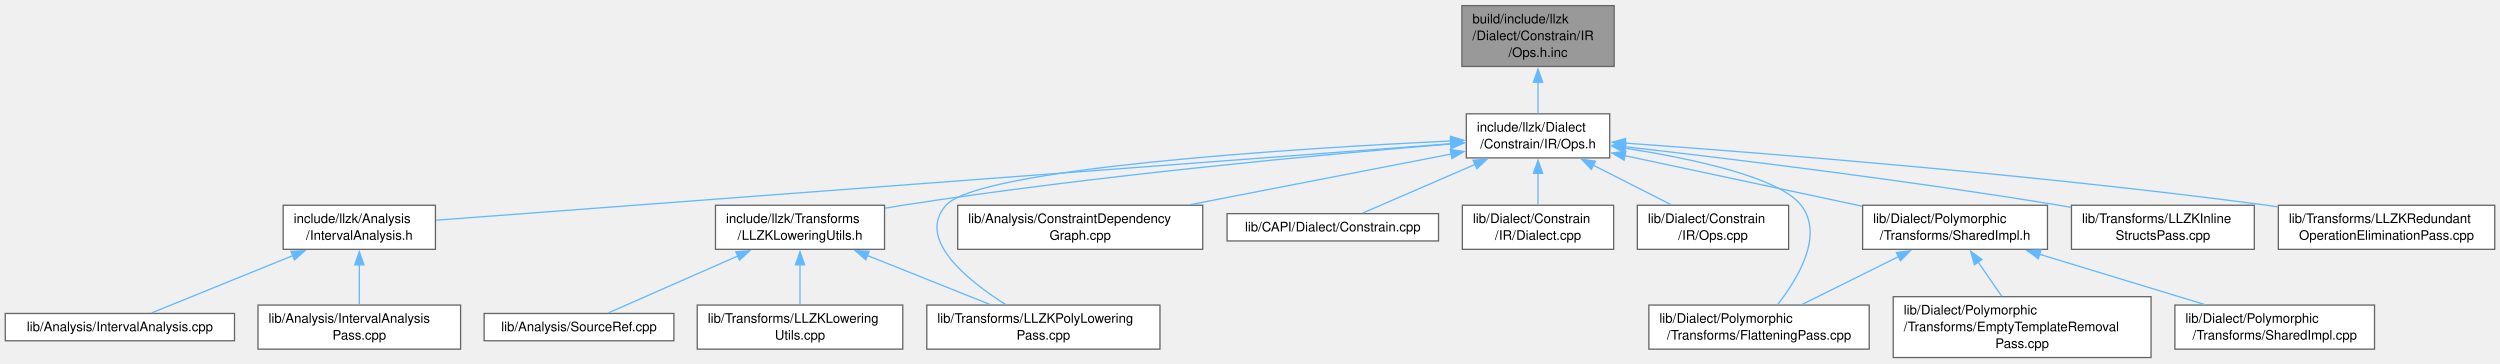
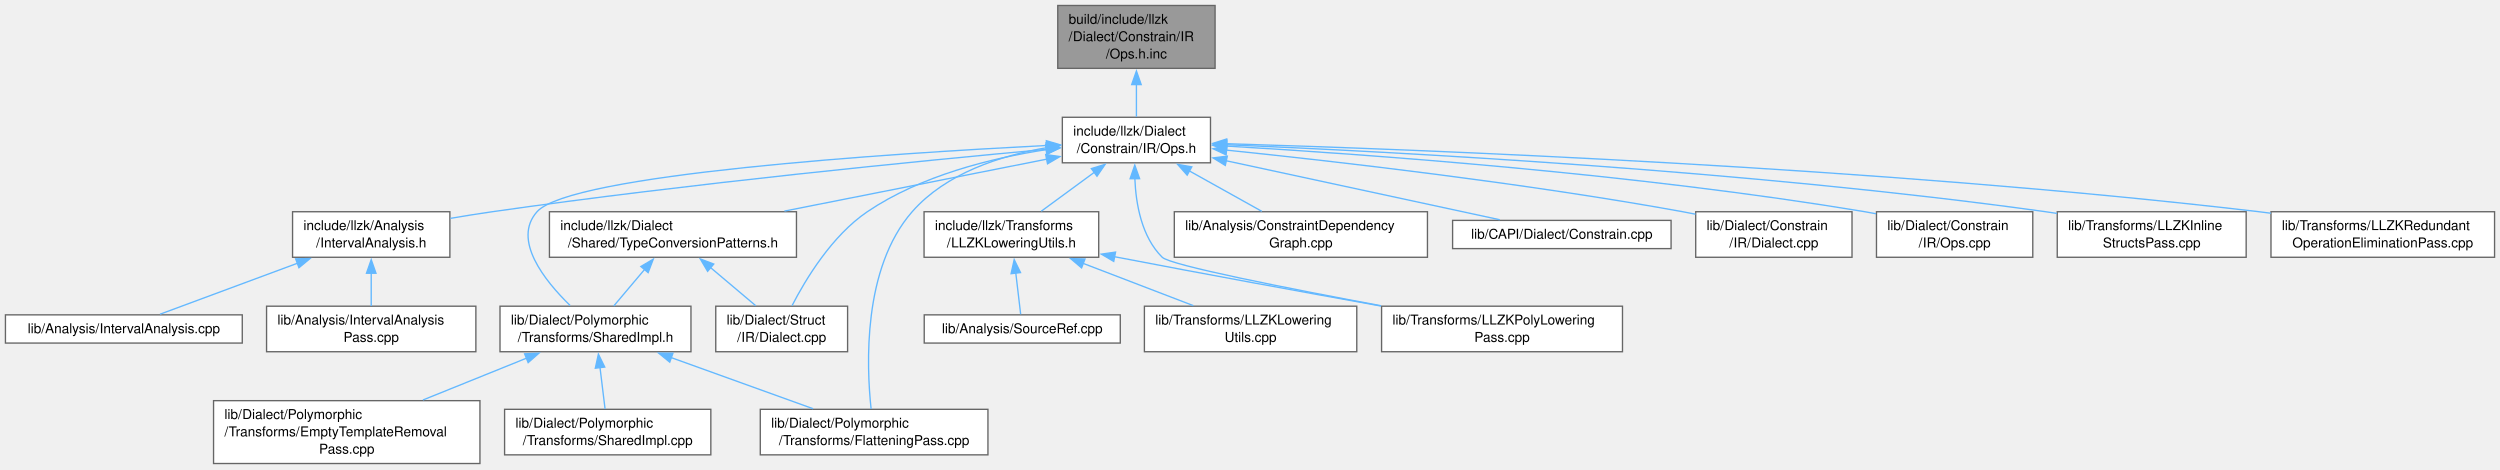
- <svg xmlns="http://www.w3.org/2000/svg" xmlns:xlink="http://www.w3.org/1999/xlink" width="1900pt" height="276pt" viewBox="0.00 0.00 1900.38 275.50">
-   <g id="graph0" class="graph" transform="scale(1 1) rotate(0) translate(4 271.5)">
+ <svg xmlns="http://www.w3.org/2000/svg" xmlns:xlink="http://www.w3.org/1999/xlink" width="1839pt" height="345pt" viewBox="0.00 0.00 1839.38 345.00">
+   <g id="graph0" class="graph" transform="scale(1 1) rotate(0) translate(4 341)">
    <g id="Node000001" class="node">
      <g id="a_Node000001">
        <a xlink:title=" ">
-           <polygon fill="#999999" stroke="#666666" points="1223,-267.5 1107.25,-267.5 1107.25,-221.25 1223,-221.25 1223,-267.5" />
-           <text text-anchor="start" x="1115.25" y="-254" font-family="Helvetica,sans-Serif" font-size="10.00">build/include/llzk</text>
-           <text text-anchor="start" x="1115.25" y="-241.25" font-family="Helvetica,sans-Serif" font-size="10.00">/Dialect/Constrain/IR</text>
-           <text text-anchor="middle" x="1165.12" y="-228.5" font-family="Helvetica,sans-Serif" font-size="10.00">/Ops.h.inc</text>
+           <polygon fill="#999999" stroke="#666666" points="890,-337 774.25,-337 774.25,-290.75 890,-290.75 890,-337" />
+           <text text-anchor="start" x="782.25" y="-323.5" font-family="Helvetica,sans-Serif" font-size="10.00">build/include/llzk</text>
+           <text text-anchor="start" x="782.25" y="-310.75" font-family="Helvetica,sans-Serif" font-size="10.00">/Dialect/Constrain/IR</text>
+           <text text-anchor="middle" x="832.12" y="-298" font-family="Helvetica,sans-Serif" font-size="10.00">/Ops.h.inc</text>
        </a>
      </g>
    </g>
    <g id="Node000002" class="node">
      <g id="a_Node000002">
        <a xlink:href="Constrain_2IR_2Ops_8h.html" target="_top" xlink:title=" ">
-           <polygon fill="white" stroke="#666666" points="1219.62,-185.25 1110.62,-185.25 1110.62,-151.75 1219.62,-151.75 1219.62,-185.25" />
-           <text text-anchor="start" x="1118.62" y="-171.75" font-family="Helvetica,sans-Serif" font-size="10.00">include/llzk/Dialect</text>
-           <text text-anchor="middle" x="1165.12" y="-159" font-family="Helvetica,sans-Serif" font-size="10.00">/Constrain/IR/Ops.h</text>
+           <polygon fill="white" stroke="#666666" points="886.62,-254.75 777.62,-254.75 777.62,-221.25 886.62,-221.25 886.62,-254.75" />
+           <text text-anchor="start" x="785.62" y="-241.25" font-family="Helvetica,sans-Serif" font-size="10.00">include/llzk/Dialect</text>
+           <text text-anchor="middle" x="832.12" y="-228.5" font-family="Helvetica,sans-Serif" font-size="10.00">/Constrain/IR/Ops.h</text>
        </a>
      </g>
    </g>
    <g id="edge1_Node000001_Node000002" class="edge">
      <g id="a_edge1_Node000001_Node000002">
        <a xlink:title=" ">
-           <path fill="none" stroke="#63b8ff" d="M1165.12,-209.39C1165.12,-201.1 1165.12,-192.61 1165.12,-185.6" />
-           <polygon fill="#63b8ff" stroke="#63b8ff" points="1161.63,-209.3 1165.13,-219.3 1168.63,-209.3 1161.63,-209.3" />
+           <path fill="none" stroke="#63b8ff" d="M832.12,-278.89C832.12,-270.6 832.12,-262.11 832.12,-255.1" />
+           <polygon fill="#63b8ff" stroke="#63b8ff" points="828.63,-278.8 832.13,-288.8 835.63,-278.8 828.63,-278.8" />
        </a>
      </g>
    </g>
    <g id="Node000003" class="node">
      <g id="a_Node000003">
        <a xlink:href="IntervalAnalysis_8h.html" target="_top" xlink:title=" ">
-           <polygon fill="white" stroke="#666666" points="327,-115.75 211.25,-115.75 211.25,-82.25 327,-82.25 327,-115.75" />
-           <text text-anchor="start" x="219.25" y="-102.25" font-family="Helvetica,sans-Serif" font-size="10.00">include/llzk/Analysis</text>
-           <text text-anchor="middle" x="269.12" y="-89.5" font-family="Helvetica,sans-Serif" font-size="10.00">/IntervalAnalysis.h</text>
+           <polygon fill="white" stroke="#666666" points="327,-185.25 211.25,-185.25 211.25,-151.75 327,-151.75 327,-185.25" />
+           <text text-anchor="start" x="219.25" y="-171.75" font-family="Helvetica,sans-Serif" font-size="10.00">include/llzk/Analysis</text>
+           <text text-anchor="middle" x="269.12" y="-159" font-family="Helvetica,sans-Serif" font-size="10.00">/IntervalAnalysis.h</text>
        </a>
      </g>
    </g>
    <g id="edge2_Node000002_Node000003" class="edge">
      <g id="a_edge2_Node000002_Node000003">
        <a xlink:title=" ">
-           <path fill="none" stroke="#63b8ff" d="M1099.01,-162.52C930.52,-149.83 487.07,-116.42 327.43,-104.39" />
-           <polygon fill="#63b8ff" stroke="#63b8ff" points="1098.68,-166 1108.92,-163.27 1099.21,-159.02 1098.68,-166" />
+           <path fill="none" stroke="#63b8ff" d="M765.9,-231.17C674.11,-222.77 503.12,-205.97 358.12,-185.25 348.18,-183.83 337.65,-182.13 327.44,-180.39" />
+           <polygon fill="#63b8ff" stroke="#63b8ff" points="765.45,-234.64 775.73,-232.06 766.09,-227.67 765.45,-234.64" />
        </a>
      </g>
    </g>
    <g id="Node000006" class="node">
      <g id="a_Node000006">
-         <a xlink:href="LLZKLoweringUtils_8h.html" target="_top" xlink:title=" ">
-           <polygon fill="white" stroke="#666666" points="668.38,-115.75 539.88,-115.75 539.88,-82.25 668.38,-82.25 668.38,-115.75" />
-           <text text-anchor="start" x="547.88" y="-102.25" font-family="Helvetica,sans-Serif" font-size="10.00">include/llzk/Transforms</text>
-           <text text-anchor="middle" x="604.12" y="-89.5" font-family="Helvetica,sans-Serif" font-size="10.00">/LLZKLoweringUtils.h</text>
+         <a xlink:href="TypeConversionPatterns_8h.html" target="_top" xlink:title="Reusable MLIR dialect conversion functions for LLZK StructType replacement.">
+           <polygon fill="white" stroke="#666666" points="582,-185.25 400.25,-185.25 400.25,-151.75 582,-151.75 582,-185.25" />
+           <text text-anchor="start" x="408.25" y="-171.75" font-family="Helvetica,sans-Serif" font-size="10.00">include/llzk/Dialect</text>
+           <text text-anchor="middle" x="491.12" y="-159" font-family="Helvetica,sans-Serif" font-size="10.00">/Shared/TypeConversionPatterns.h</text>
        </a>
      </g>
    </g>
    <g id="edge5_Node000002_Node000006" class="edge">
      <g id="a_edge5_Node000002_Node000006">
        <a xlink:title=" ">
-           <path fill="none" stroke="#63b8ff" d="M1098.99,-162.36C1005.71,-154.68 830.35,-138.61 682.12,-115.75 677.76,-115.08 673.26,-114.32 668.74,-113.53" />
-           <polygon fill="#63b8ff" stroke="#63b8ff" points="1098.46,-165.83 1108.71,-163.16 1099.03,-158.86 1098.46,-165.83" />
+           <path fill="none" stroke="#63b8ff" d="M766.3,-223.97C711.21,-213.07 632.34,-197.45 573.15,-185.74" />
+           <polygon fill="#63b8ff" stroke="#63b8ff" points="765.36,-227.35 775.85,-225.86 766.72,-220.49 765.36,-227.35" />
+         </a>
+       </g>
+     </g>
+     <g id="Node000007" class="node">
+       <g id="a_Node000007">
+         <a xlink:href="SharedImpl_8h.html" target="_top" xlink:title="Common private implementation for poly dialect passes.">
+           <polygon fill="white" stroke="#666666" points="504.38,-115.75 363.88,-115.75 363.88,-82.25 504.38,-82.25 504.38,-115.75" />
+           <text text-anchor="start" x="371.88" y="-102.25" font-family="Helvetica,sans-Serif" font-size="10.00">lib/Dialect/Polymorphic</text>
+           <text text-anchor="middle" x="434.12" y="-89.5" font-family="Helvetica,sans-Serif" font-size="10.00">/Transforms/SharedImpl.h</text>
+         </a>
+       </g>
+     </g>
+     <g id="edge20_Node000002_Node000007" class="edge">
+       <g id="a_edge20_Node000002_Node000007">
+         <a xlink:title=" ">
+           <path fill="none" stroke="#63b8ff" d="M766.25,-234.02C649.36,-228.05 415.61,-212.77 391.12,-185.25 372.73,-164.57 396.63,-134.59 415.48,-116.25" />
+           <polygon fill="#63b8ff" stroke="#63b8ff" points="765.85,-237.5 776.01,-234.51 766.2,-230.51 765.85,-237.5" />
        </a>
      </g>
    </g>
    <g id="Node000009" class="node">
      <g id="a_Node000009">
-         <a xlink:href="LLZKPolyLoweringPass_8cpp.html" target="_top" xlink:title="This file implements the -llzk-poly-lowering pass.">
-           <polygon fill="white" stroke="#666666" points="877.75,-39.88 700.5,-39.88 700.5,-6.38 877.75,-6.38 877.75,-39.88" />
-           <text text-anchor="start" x="708.5" y="-26.38" font-family="Helvetica,sans-Serif" font-size="10.00">lib/Transforms/LLZKPolyLowering</text>
-           <text text-anchor="middle" x="789.12" y="-13.62" font-family="Helvetica,sans-Serif" font-size="10.00">Pass.cpp</text>
+         <a xlink:href="FlatteningPass_8cpp.html" target="_top" xlink:title="This file implements the -llzk-flatten pass.">
+           <polygon fill="white" stroke="#666666" points="722.88,-39.88 555.38,-39.88 555.38,-6.38 722.88,-6.38 722.88,-39.88" />
+           <text text-anchor="start" x="563.38" y="-26.38" font-family="Helvetica,sans-Serif" font-size="10.00">lib/Dialect/Polymorphic</text>
+           <text text-anchor="middle" x="639.12" y="-13.62" font-family="Helvetica,sans-Serif" font-size="10.00">/Transforms/FlatteningPass.cpp</text>
        </a>
      </g>
    </g>
    <g id="edge19_Node000002_Node000009" class="edge">
      <g id="a_edge19_Node000002_Node000009">
        <a xlink:title=" ">
-           <path fill="none" stroke="#63b8ff" d="M1098.81,-164.66C979.86,-158.89 740.2,-143.87 715.12,-115.75 692.33,-90.19 731.05,-58.85 760.54,-40.24" />
-           <polygon fill="#63b8ff" stroke="#63b8ff" points="1098.62,-168.16 1108.77,-165.14 1098.95,-161.16 1098.62,-168.16" />
-         </a>
-       </g>
-     </g>
-     <g id="Node000010" class="node">
-       <g id="a_Node000010">
-         <a xlink:href="ConstraintDependencyGraph_8cpp.html" target="_top" xlink:title=" ">
-           <polygon fill="white" stroke="#666666" points="910.25,-115.75 724,-115.75 724,-82.25 910.25,-82.25 910.25,-115.75" />
-           <text text-anchor="start" x="732" y="-102.25" font-family="Helvetica,sans-Serif" font-size="10.00">lib/Analysis/ConstraintDependency</text>
-           <text text-anchor="middle" x="817.12" y="-89.5" font-family="Helvetica,sans-Serif" font-size="10.00">Graph.cpp</text>
-         </a>
-       </g>
-     </g>
-     <g id="edge9_Node000002_Node000010" class="edge">
-       <g id="a_edge9_Node000002_Node000010">
-         <a xlink:title=" ">
-           <path fill="none" stroke="#63b8ff" d="M1099.1,-154.69C1042.8,-143.77 961.57,-128.02 900.73,-116.22" />
-           <polygon fill="#63b8ff" stroke="#63b8ff" points="1098.4,-158.12 1108.88,-156.59 1099.73,-151.25 1098.4,-158.12" />
+           <path fill="none" stroke="#63b8ff" d="M766.5,-232.45C732.05,-226.56 691.94,-213.57 667.12,-185.25 630.64,-143.61 633.49,-71.92 636.92,-40.12" />
+           <polygon fill="#63b8ff" stroke="#63b8ff" points="765.56,-235.85 775.97,-233.89 766.61,-228.93 765.56,-235.85" />
        </a>
      </g>
    </g>
    <g id="Node000011" class="node">
      <g id="a_Node000011">
-         <a xlink:href="Constrain_8cpp.html" target="_top" xlink:title=" ">
-           <polygon fill="white" stroke="#666666" points="1089.5,-109.38 928.75,-109.38 928.75,-88.62 1089.5,-88.62 1089.5,-109.38" />
-           <text text-anchor="middle" x="1009.12" y="-95.88" font-family="Helvetica,sans-Serif" font-size="10.00">lib/CAPI/Dialect/Constrain.cpp</text>
-         </a>
-       </g>
-     </g>
-     <g id="edge10_Node000002_Node000011" class="edge">
-       <g id="a_edge10_Node000002_Node000011">
-         <a xlink:title=" ">
-           <path fill="none" stroke="#63b8ff" d="M1117.2,-146.76C1088.75,-134.45 1053.99,-119.41 1031.71,-109.77" />
-           <polygon fill="#63b8ff" stroke="#63b8ff" points="1115.8,-149.97 1126.37,-150.73 1118.58,-143.55 1115.8,-149.97" />
+         <a xlink:href="Struct_2IR_2Dialect_8cpp.html" target="_top" xlink:title=" ">
+           <polygon fill="white" stroke="#666666" points="619.62,-115.75 522.62,-115.75 522.62,-82.25 619.62,-82.25 619.62,-115.75" />
+           <text text-anchor="start" x="530.62" y="-102.25" font-family="Helvetica,sans-Serif" font-size="10.00">lib/Dialect/Struct</text>
+           <text text-anchor="middle" x="571.12" y="-89.5" font-family="Helvetica,sans-Serif" font-size="10.00">/IR/Dialect.cpp</text>
+         </a>
+       </g>
+     </g>
+     <g id="edge21_Node000002_Node000011" class="edge">
+       <g id="a_edge21_Node000002_Node000011">
+         <a xlink:title=" ">
+           <path fill="none" stroke="#63b8ff" d="M766.02,-230.98C725.17,-224.67 673.26,-211.74 634.12,-185.25 608.06,-167.61 588.71,-135.5 578.73,-116.12" />
+           <polygon fill="#63b8ff" stroke="#63b8ff" points="765.34,-234.42 775.73,-232.38 766.33,-227.49 765.34,-234.42" />
        </a>
      </g>
    </g>
    <g id="Node000012" class="node">
      <g id="a_Node000012">
-         <a xlink:href="Constrain_2IR_2Dialect_8cpp.html" target="_top" xlink:title=" ">
-           <polygon fill="white" stroke="#666666" points="1222.62,-115.75 1107.62,-115.75 1107.62,-82.25 1222.62,-82.25 1222.62,-115.75" />
-           <text text-anchor="start" x="1115.62" y="-102.25" font-family="Helvetica,sans-Serif" font-size="10.00">lib/Dialect/Constrain</text>
-           <text text-anchor="middle" x="1165.12" y="-89.5" font-family="Helvetica,sans-Serif" font-size="10.00">/IR/Dialect.cpp</text>
+         <a xlink:href="LLZKLoweringUtils_8h.html" target="_top" xlink:title=" ">
+           <polygon fill="white" stroke="#666666" points="804.38,-185.25 675.88,-185.25 675.88,-151.75 804.38,-151.75 804.38,-185.25" />
+           <text text-anchor="start" x="683.88" y="-171.75" font-family="Helvetica,sans-Serif" font-size="10.00">include/llzk/Transforms</text>
+           <text text-anchor="middle" x="740.12" y="-159" font-family="Helvetica,sans-Serif" font-size="10.00">/LLZKLoweringUtils.h</text>
        </a>
      </g>
    </g>
    <g id="edge11_Node000002_Node000012" class="edge">
      <g id="a_edge11_Node000002_Node000012">
        <a xlink:title=" ">
-           <path fill="none" stroke="#63b8ff" d="M1165.12,-140.06C1165.12,-131.84 1165.12,-123.09 1165.12,-115.88" />
-           <polygon fill="#63b8ff" stroke="#63b8ff" points="1161.63,-139.99 1165.13,-149.99 1168.63,-139.99 1161.63,-139.99" />
-         </a>
-       </g>
-     </g>
-     <g id="Node000013" class="node">
-       <g id="a_Node000013">
-         <a xlink:href="Constrain_2IR_2Ops_8cpp.html" target="_top" xlink:title=" ">
-           <polygon fill="white" stroke="#666666" points="1355.62,-115.75 1240.62,-115.75 1240.62,-82.25 1355.62,-82.25 1355.62,-115.75" />
-           <text text-anchor="start" x="1248.62" y="-102.25" font-family="Helvetica,sans-Serif" font-size="10.00">lib/Dialect/Constrain</text>
-           <text text-anchor="middle" x="1298.12" y="-89.5" font-family="Helvetica,sans-Serif" font-size="10.00">/IR/Ops.cpp</text>
-         </a>
-       </g>
-     </g>
-     <g id="edge12_Node000002_Node000013" class="edge">
-       <g id="a_edge12_Node000002_Node000013">
-         <a xlink:title=" ">
-           <path fill="none" stroke="#63b8ff" d="M1207.01,-146.24C1226.26,-136.47 1248.72,-125.07 1266.53,-116.04" />
-           <polygon fill="#63b8ff" stroke="#63b8ff" points="1205.66,-143 1198.33,-150.65 1208.83,-149.24 1205.66,-143" />
-         </a>
-       </g>
-     </g>
-     <g id="Node000014" class="node">
-       <g id="a_Node000014">
-         <a xlink:href="FlatteningPass_8cpp.html" target="_top" xlink:title="This file implements the -llzk-flatten pass.">
-           <polygon fill="white" stroke="#666666" points="1416.88,-39.88 1249.38,-39.88 1249.38,-6.38 1416.88,-6.38 1416.88,-39.88" />
-           <text text-anchor="start" x="1257.38" y="-26.38" font-family="Helvetica,sans-Serif" font-size="10.00">lib/Dialect/Polymorphic</text>
-           <text text-anchor="middle" x="1333.12" y="-13.62" font-family="Helvetica,sans-Serif" font-size="10.00">/Transforms/FlatteningPass.cpp</text>
-         </a>
-       </g>
-     </g>
-     <g id="edge13_Node000002_Node000014" class="edge">
-       <g id="a_edge13_Node000002_Node000014">
-         <a xlink:title=" ">
-           <path fill="none" stroke="#63b8ff" d="M1231.13,-159.17C1282.83,-151.13 1348.66,-137.02 1365.12,-115.75 1382.76,-92.97 1362.56,-59.74 1347.2,-40.19" />
-           <polygon fill="#63b8ff" stroke="#63b8ff" points="1230.87,-155.67 1221.5,-160.62 1231.91,-162.59 1230.87,-155.67" />
+           <path fill="none" stroke="#63b8ff" d="M801.34,-214.41C788.48,-204.98 773.83,-194.23 762.09,-185.62" />
+           <polygon fill="#63b8ff" stroke="#63b8ff" points="798.97,-217.01 809.1,-220.11 803.11,-211.37 798.97,-217.01" />
        </a>
      </g>
    </g>
    <g id="Node000015" class="node">
      <g id="a_Node000015">
-         <a xlink:href="SharedImpl_8h.html" target="_top" xlink:title="Common private implementation for poly dialect passes.">
-           <polygon fill="white" stroke="#666666" points="1552.38,-115.75 1411.88,-115.75 1411.88,-82.25 1552.38,-82.25 1552.38,-115.75" />
-           <text text-anchor="start" x="1419.88" y="-102.25" font-family="Helvetica,sans-Serif" font-size="10.00">lib/Dialect/Polymorphic</text>
-           <text text-anchor="middle" x="1482.12" y="-89.5" font-family="Helvetica,sans-Serif" font-size="10.00">/Transforms/SharedImpl.h</text>
-         </a>
-       </g>
-     </g>
-     <g id="edge14_Node000002_Node000015" class="edge">
-       <g id="a_edge14_Node000002_Node000015">
-         <a xlink:title=" ">
-           <path fill="none" stroke="#63b8ff" d="M1231.24,-153.42C1283.98,-142.19 1357.69,-126.5 1411.57,-115.02" />
-           <polygon fill="#63b8ff" stroke="#63b8ff" points="1230.51,-150 1221.46,-155.5 1231.97,-156.84 1230.51,-150" />
+         <a xlink:href="LLZKPolyLoweringPass_8cpp.html" target="_top" xlink:title="This file implements the -llzk-poly-lowering pass.">
+           <polygon fill="white" stroke="#666666" points="1189.75,-115.75 1012.5,-115.75 1012.5,-82.25 1189.75,-82.25 1189.75,-115.75" />
+           <text text-anchor="start" x="1020.5" y="-102.25" font-family="Helvetica,sans-Serif" font-size="10.00">lib/Transforms/LLZKPolyLowering</text>
+           <text text-anchor="middle" x="1101.12" y="-89.5" font-family="Helvetica,sans-Serif" font-size="10.00">Pass.cpp</text>
+         </a>
+       </g>
+     </g>
+     <g id="edge23_Node000002_Node000015" class="edge">
+       <g id="a_edge23_Node000002_Node000015">
+         <a xlink:title=" ">
+           <path fill="none" stroke="#63b8ff" d="M830.97,-209.64C831.72,-190.84 835.97,-166.68 851.12,-151.75 857.08,-145.89 942.71,-128.99 1012.12,-116.08" />
+           <polygon fill="#63b8ff" stroke="#63b8ff" points="827.47,-209.53 830.92,-219.55 834.47,-209.57 827.47,-209.53" />
+         </a>
+       </g>
+     </g>
+     <g id="Node000016" class="node">
+       <g id="a_Node000016">
+         <a xlink:href="ConstraintDependencyGraph_8cpp.html" target="_top" xlink:title=" ">
+           <polygon fill="white" stroke="#666666" points="1046.25,-185.25 860,-185.25 860,-151.75 1046.25,-151.75 1046.25,-185.25" />
+           <text text-anchor="start" x="868" y="-171.75" font-family="Helvetica,sans-Serif" font-size="10.00">lib/Analysis/ConstraintDependency</text>
+           <text text-anchor="middle" x="953.12" y="-159" font-family="Helvetica,sans-Serif" font-size="10.00">Graph.cpp</text>
+         </a>
+       </g>
+     </g>
+     <g id="edge15_Node000002_Node000016" class="edge">
+       <g id="a_edge15_Node000002_Node000016">
+         <a xlink:title=" ">
+           <path fill="none" stroke="#63b8ff" d="M870.96,-215.34C888.31,-205.66 908.41,-194.45 924.38,-185.54" />
+           <polygon fill="#63b8ff" stroke="#63b8ff" points="869.46,-212.17 862.43,-220.09 872.87,-218.28 869.46,-212.17" />
+         </a>
+       </g>
+     </g>
+     <g id="Node000017" class="node">
+       <g id="a_Node000017">
+         <a xlink:href="Constrain_8cpp.html" target="_top" xlink:title=" ">
+           <polygon fill="white" stroke="#666666" points="1225.5,-178.88 1064.75,-178.88 1064.75,-158.12 1225.5,-158.12 1225.5,-178.88" />
+           <text text-anchor="middle" x="1145.12" y="-165.38" font-family="Helvetica,sans-Serif" font-size="10.00">lib/CAPI/Dialect/Constrain.cpp</text>
+         </a>
+       </g>
+     </g>
+     <g id="edge16_Node000002_Node000017" class="edge">
+       <g id="a_edge16_Node000002_Node000017">
+         <a xlink:title=" ">
+           <path fill="none" stroke="#63b8ff" d="M897.96,-222.8C958.41,-209.77 1046.41,-190.79 1099.47,-179.35" />
+           <polygon fill="#63b8ff" stroke="#63b8ff" points="897.52,-219.32 888.48,-224.85 899,-226.16 897.52,-219.32" />
        </a>
      </g>
    </g>
    <g id="Node000018" class="node">
      <g id="a_Node000018">
-         <a xlink:href="LLZKInlineStructsPass_8cpp.html" target="_top" xlink:title="This file implements the -llzk-inline-structs pass.">
-           <polygon fill="white" stroke="#666666" points="1709.62,-115.75 1570.62,-115.75 1570.62,-82.25 1709.62,-82.25 1709.62,-115.75" />
-           <text text-anchor="start" x="1578.62" y="-102.25" font-family="Helvetica,sans-Serif" font-size="10.00">lib/Transforms/LLZKInline</text>
-           <text text-anchor="middle" x="1640.12" y="-89.5" font-family="Helvetica,sans-Serif" font-size="10.00">StructsPass.cpp</text>
-         </a>
-       </g>
-     </g>
-     <g id="edge18_Node000002_Node000018" class="edge">
-       <g id="a_edge18_Node000002_Node000018">
-         <a xlink:title=" ">
-           <path fill="none" stroke="#63b8ff" d="M1231.27,-160.23C1310.06,-151.24 1445.55,-134.8 1561.12,-115.75 1564.16,-115.25 1567.26,-114.72 1570.38,-114.17" />
-           <polygon fill="#63b8ff" stroke="#63b8ff" points="1231.11,-156.72 1221.57,-161.33 1231.9,-163.68 1231.11,-156.72" />
+         <a xlink:href="Constrain_2IR_2Dialect_8cpp.html" target="_top" xlink:title=" ">
+           <polygon fill="white" stroke="#666666" points="1358.62,-185.25 1243.62,-185.25 1243.62,-151.75 1358.62,-151.75 1358.62,-185.25" />
+           <text text-anchor="start" x="1251.62" y="-171.75" font-family="Helvetica,sans-Serif" font-size="10.00">lib/Dialect/Constrain</text>
+           <text text-anchor="middle" x="1301.12" y="-159" font-family="Helvetica,sans-Serif" font-size="10.00">/IR/Dialect.cpp</text>
+         </a>
+       </g>
+     </g>
+     <g id="edge17_Node000002_Node000018" class="edge">
+       <g id="a_edge17_Node000002_Node000018">
+         <a xlink:title=" ">
+           <path fill="none" stroke="#63b8ff" d="M898.38,-230.58C978.33,-222.35 1116.66,-206.56 1234.12,-185.25 1237.18,-184.7 1240.31,-184.09 1243.46,-183.45" />
+           <polygon fill="#63b8ff" stroke="#63b8ff" points="898.12,-227.09 888.52,-231.59 898.83,-234.05 898.12,-227.09" />
        </a>
      </g>
    </g>
    <g id="Node000019" class="node">
      <g id="a_Node000019">
+         <a xlink:href="Constrain_2IR_2Ops_8cpp.html" target="_top" xlink:title=" ">
+           <polygon fill="white" stroke="#666666" points="1491.62,-185.25 1376.62,-185.25 1376.62,-151.75 1491.62,-151.75 1491.62,-185.25" />
+           <text text-anchor="start" x="1384.62" y="-171.75" font-family="Helvetica,sans-Serif" font-size="10.00">lib/Dialect/Constrain</text>
+           <text text-anchor="middle" x="1434.12" y="-159" font-family="Helvetica,sans-Serif" font-size="10.00">/IR/Ops.cpp</text>
+         </a>
+       </g>
+     </g>
+     <g id="edge18_Node000002_Node000019" class="edge">
+       <g id="a_edge18_Node000002_Node000019">
+         <a xlink:title=" ">
+           <path fill="none" stroke="#63b8ff" d="M898.14,-233.57C999.69,-227.62 1200.08,-213.27 1368.12,-185.25 1370.8,-184.8 1373.52,-184.31 1376.27,-183.78" />
+           <polygon fill="#63b8ff" stroke="#63b8ff" points="898.14,-230.06 888.36,-234.13 898.55,-237.05 898.14,-230.06" />
+         </a>
+       </g>
+     </g>
+     <g id="Node000020" class="node">
+       <g id="a_Node000020">
+         <a xlink:href="LLZKInlineStructsPass_8cpp.html" target="_top" xlink:title="This file implements the -llzk-inline-structs pass.">
+           <polygon fill="white" stroke="#666666" points="1648.62,-185.25 1509.62,-185.25 1509.62,-151.75 1648.62,-151.75 1648.62,-185.25" />
+           <text text-anchor="start" x="1517.62" y="-171.75" font-family="Helvetica,sans-Serif" font-size="10.00">lib/Transforms/LLZKInline</text>
+           <text text-anchor="middle" x="1579.12" y="-159" font-family="Helvetica,sans-Serif" font-size="10.00">StructsPass.cpp</text>
+         </a>
+       </g>
+     </g>
+     <g id="edge22_Node000002_Node000020" class="edge">
+       <g id="a_edge22_Node000002_Node000020">
+         <a xlink:title=" ">
+           <path fill="none" stroke="#63b8ff" d="M898.2,-234.56C1018.58,-229.53 1281.49,-215.8 1501.12,-185.25 1503.86,-184.87 1506.65,-184.45 1509.46,-184.01" />
+           <polygon fill="#63b8ff" stroke="#63b8ff" points="898.36,-231.05 888.51,-234.96 898.65,-238.05 898.36,-231.05" />
+         </a>
+       </g>
+     </g>
+     <g id="Node000021" class="node">
+       <g id="a_Node000021">
        <a xlink:href="LLZKRedundantOperationEliminationPass_8cpp.html" target="_top" xlink:title="This file implements the -llzk-duplicate-op-elim pass.">
-           <polygon fill="white" stroke="#666666" points="1892.38,-115.75 1727.88,-115.75 1727.88,-82.25 1892.38,-82.25 1892.38,-115.75" />
-           <text text-anchor="start" x="1735.88" y="-102.25" font-family="Helvetica,sans-Serif" font-size="10.00">lib/Transforms/LLZKRedundant</text>
-           <text text-anchor="middle" x="1810.12" y="-89.5" font-family="Helvetica,sans-Serif" font-size="10.00">OperationEliminationPass.cpp</text>
-         </a>
-       </g>
-     </g>
-     <g id="edge20_Node000002_Node000019" class="edge">
-       <g id="a_edge20_Node000002_Node000019">
-         <a xlink:title=" ">
-           <path fill="none" stroke="#63b8ff" d="M1231.19,-163.01C1335.24,-155.56 1543.53,-139.11 1719.12,-115.75 1721.99,-115.37 1724.89,-114.96 1727.83,-114.54" />
-           <polygon fill="#63b8ff" stroke="#63b8ff" points="1231.17,-159.5 1221.44,-163.7 1231.67,-166.48 1231.17,-159.5" />
+           <polygon fill="white" stroke="#666666" points="1831.38,-185.25 1666.88,-185.25 1666.88,-151.75 1831.38,-151.75 1831.38,-185.25" />
+           <text text-anchor="start" x="1674.88" y="-171.75" font-family="Helvetica,sans-Serif" font-size="10.00">lib/Transforms/LLZKRedundant</text>
+           <text text-anchor="middle" x="1749.12" y="-159" font-family="Helvetica,sans-Serif" font-size="10.00">OperationEliminationPass.cpp</text>
+         </a>
+       </g>
+     </g>
+     <g id="edge24_Node000002_Node000021" class="edge">
+       <g id="a_edge24_Node000002_Node000021">
+         <a xlink:title=" ">
+           <path fill="none" stroke="#63b8ff" d="M898.29,-235.3C1038.7,-231.15 1376.71,-218.32 1658.12,-185.25 1660.99,-184.91 1663.9,-184.55 1666.84,-184.15" />
+           <polygon fill="#63b8ff" stroke="#63b8ff" points="898.33,-231.8 888.43,-235.58 898.53,-238.79 898.33,-231.8" />
        </a>
      </g>
    </g>
    <g id="Node000004" class="node">
      <g id="a_Node000004">
        <a xlink:href="IntervalAnalysis_8cpp.html" target="_top" xlink:title=" ">
-           <polygon fill="white" stroke="#666666" points="174.25,-33.5 0,-33.5 0,-12.75 174.25,-12.75 174.25,-33.5" />
-           <text text-anchor="middle" x="87.12" y="-20" font-family="Helvetica,sans-Serif" font-size="10.00">lib/Analysis/IntervalAnalysis.cpp</text>
+           <polygon fill="white" stroke="#666666" points="174.25,-109.38 0,-109.38 0,-88.62 174.25,-88.62 174.25,-109.38" />
+           <text text-anchor="middle" x="87.12" y="-95.88" font-family="Helvetica,sans-Serif" font-size="10.00">lib/Analysis/IntervalAnalysis.cpp</text>
        </a>
      </g>
    </g>
    <g id="edge3_Node000003_Node000004" class="edge">
      <g id="a_edge3_Node000003_Node000004">
        <a xlink:title=" ">
-           <path fill="none" stroke="#63b8ff" d="M218.68,-77.52C183.68,-63.32 138.61,-45.02 111.35,-33.96" />
-           <polygon fill="#63b8ff" stroke="#63b8ff" points="217.2,-80.7 227.78,-81.22 219.83,-74.21 217.2,-80.7" />
+           <path fill="none" stroke="#63b8ff" d="M215,-147.42C181.59,-135.04 140.21,-119.69 113.74,-109.87" />
+           <polygon fill="#63b8ff" stroke="#63b8ff" points="213.52,-150.61 224.11,-150.81 215.95,-144.05 213.52,-150.61" />
        </a>
      </g>
    </g>
    <g id="Node000005" class="node">
      <g id="a_Node000005">
        <a xlink:href="IntervalAnalysisPass_8cpp.html" target="_top" xlink:title="This file implements the -llzk-print-interval-analysis pass.">
-           <polygon fill="white" stroke="#666666" points="346.12,-39.88 192.12,-39.88 192.12,-6.38 346.12,-6.38 346.12,-39.88" />
-           <text text-anchor="start" x="200.12" y="-26.38" font-family="Helvetica,sans-Serif" font-size="10.00">lib/Analysis/IntervalAnalysis</text>
-           <text text-anchor="middle" x="269.12" y="-13.62" font-family="Helvetica,sans-Serif" font-size="10.00">Pass.cpp</text>
+           <polygon fill="white" stroke="#666666" points="346.12,-115.75 192.12,-115.75 192.12,-82.25 346.12,-82.25 346.12,-115.75" />
+           <text text-anchor="start" x="200.12" y="-102.25" font-family="Helvetica,sans-Serif" font-size="10.00">lib/Analysis/IntervalAnalysis</text>
+           <text text-anchor="middle" x="269.12" y="-89.5" font-family="Helvetica,sans-Serif" font-size="10.00">Pass.cpp</text>
        </a>
      </g>
    </g>
    <g id="edge4_Node000003_Node000005" class="edge">
      <g id="a_edge4_Node000003_Node000005">
        <a xlink:title=" ">
-           <path fill="none" stroke="#63b8ff" d="M269.12,-70.61C269.12,-60.35 269.12,-49.02 269.12,-40.12" />
-           <polygon fill="#63b8ff" stroke="#63b8ff" points="265.63,-70.46 269.13,-80.46 272.63,-70.46 265.63,-70.46" />
-         </a>
-       </g>
-     </g>
-     <g id="Node000007" class="node">
-       <g id="a_Node000007">
-         <a xlink:href="SourceRef_8cpp.html" target="_top" xlink:title=" ">
-           <polygon fill="white" stroke="#666666" points="508.25,-33.5 364,-33.5 364,-12.75 508.25,-12.75 508.25,-33.5" />
-           <text text-anchor="middle" x="436.12" y="-20" font-family="Helvetica,sans-Serif" font-size="10.00">lib/Analysis/SourceRef.cpp</text>
+           <path fill="none" stroke="#63b8ff" d="M269.12,-140.06C269.12,-131.84 269.12,-123.09 269.12,-115.88" />
+           <polygon fill="#63b8ff" stroke="#63b8ff" points="265.63,-139.99 269.13,-149.99 272.63,-139.99 265.63,-139.99" />
        </a>
      </g>
    </g>
    <g id="edge6_Node000006_Node000007" class="edge">
      <g id="a_edge6_Node000006_Node000007">
        <a xlink:title=" ">
-           <path fill="none" stroke="#63b8ff" d="M556.72,-77.15C524.53,-63 483.44,-44.93 458.48,-33.96" />
-           <polygon fill="#63b8ff" stroke="#63b8ff" points="555.31,-80.36 565.87,-81.18 558.13,-73.95 555.31,-80.36" />
+           <path fill="none" stroke="#63b8ff" d="M470.36,-142.91C462.75,-133.89 454.34,-123.93 447.54,-115.88" />
+           <polygon fill="#63b8ff" stroke="#63b8ff" points="467.51,-144.96 476.64,-150.35 472.86,-140.45 467.51,-144.96" />
+         </a>
+       </g>
+     </g>
+     <g id="edge10_Node000006_Node000011" class="edge">
+       <g id="a_edge10_Node000006_Node000011">
+         <a xlink:title=" ">
+           <path fill="none" stroke="#63b8ff" d="M518.87,-144.09C529.82,-134.85 542.11,-124.48 552.02,-116.12" />
+           <polygon fill="#63b8ff" stroke="#63b8ff" points="516.63,-141.4 511.24,-150.53 521.14,-146.75 516.63,-141.4" />
        </a>
      </g>
    </g>
    <g id="Node000008" class="node">
      <g id="a_Node000008">
+         <a xlink:href="EmptyTemplateRemovalPass_8cpp.html" target="_top" xlink:title="This file implements the -llzk-drop-empty-templates pass.">
+           <polygon fill="white" stroke="#666666" points="349.12,-46.25 153.12,-46.25 153.12,0 349.12,0 349.12,-46.25" />
+           <text text-anchor="start" x="161.12" y="-32.75" font-family="Helvetica,sans-Serif" font-size="10.00">lib/Dialect/Polymorphic</text>
+           <text text-anchor="start" x="161.12" y="-20" font-family="Helvetica,sans-Serif" font-size="10.00">/Transforms/EmptyTemplateRemoval</text>
+           <text text-anchor="middle" x="251.12" y="-7.25" font-family="Helvetica,sans-Serif" font-size="10.00">Pass.cpp</text>
+         </a>
+       </g>
+     </g>
+     <g id="edge7_Node000007_Node000008" class="edge">
+       <g id="a_edge7_Node000007_Node000008">
+         <a xlink:title=" ">
+           <path fill="none" stroke="#63b8ff" d="M383.44,-77.54C359.75,-67.98 331.48,-56.56 307.16,-46.74" />
+           <polygon fill="#63b8ff" stroke="#63b8ff" points="381.98,-80.72 392.56,-81.22 384.6,-74.23 381.98,-80.72" />
+         </a>
+       </g>
+     </g>
+     <g id="edge8_Node000007_Node000009" class="edge">
+       <g id="a_edge8_Node000007_Node000009">
+         <a xlink:title=" ">
+           <path fill="none" stroke="#63b8ff" d="M489.89,-77.9C522.67,-66.09 563.56,-51.36 594.24,-40.3" />
+           <polygon fill="#63b8ff" stroke="#63b8ff" points="488.76,-74.59 480.54,-81.27 491.13,-81.18 488.76,-74.59" />
+         </a>
+       </g>
+     </g>
+     <g id="Node000010" class="node">
+       <g id="a_Node000010">
+         <a xlink:href="SharedImpl_8cpp.html" target="_top" xlink:title=" ">
+           <polygon fill="white" stroke="#666666" points="519,-39.88 367.25,-39.88 367.25,-6.38 519,-6.38 519,-39.88" />
+           <text text-anchor="start" x="375.25" y="-26.38" font-family="Helvetica,sans-Serif" font-size="10.00">lib/Dialect/Polymorphic</text>
+           <text text-anchor="middle" x="443.12" y="-13.62" font-family="Helvetica,sans-Serif" font-size="10.00">/Transforms/SharedImpl.cpp</text>
+         </a>
+       </g>
+     </g>
+     <g id="edge9_Node000007_Node000010" class="edge">
+       <g id="a_edge9_Node000007_Node000010">
+         <a xlink:title=" ">
+           <path fill="none" stroke="#63b8ff" d="M437.46,-70.61C438.71,-60.35 440.09,-49.02 441.18,-40.12" />
+           <polygon fill="#63b8ff" stroke="#63b8ff" points="434,-70.12 436.26,-80.47 440.94,-70.96 434,-70.12" />
+         </a>
+       </g>
+     </g>
+     <g id="Node000013" class="node">
+       <g id="a_Node000013">
+         <a xlink:href="SourceRef_8cpp.html" target="_top" xlink:title=" ">
+           <polygon fill="white" stroke="#666666" points="820.25,-109.38 676,-109.38 676,-88.62 820.25,-88.62 820.25,-109.38" />
+           <text text-anchor="middle" x="748.12" y="-95.88" font-family="Helvetica,sans-Serif" font-size="10.00">lib/Analysis/SourceRef.cpp</text>
+         </a>
+       </g>
+     </g>
+     <g id="edge12_Node000012_Node000013" class="edge">
+       <g id="a_edge12_Node000012_Node000013">
+         <a xlink:title=" ">
+           <path fill="none" stroke="#63b8ff" d="M743.34,-140.38C744.62,-129.58 746.01,-117.85 746.96,-109.82" />
+           <polygon fill="#63b8ff" stroke="#63b8ff" points="739.9,-139.66 742.2,-150 746.85,-140.48 739.9,-139.66" />
+         </a>
+       </g>
+     </g>
+     <g id="Node000014" class="node">
+       <g id="a_Node000014">
        <a xlink:href="LLZKLoweringUtils_8cpp.html" target="_top" xlink:title=" ">
-           <polygon fill="white" stroke="#666666" points="682.25,-39.88 526,-39.88 526,-6.38 682.25,-6.38 682.25,-39.88" />
-           <text text-anchor="start" x="534" y="-26.38" font-family="Helvetica,sans-Serif" font-size="10.00">lib/Transforms/LLZKLowering</text>
-           <text text-anchor="middle" x="604.12" y="-13.62" font-family="Helvetica,sans-Serif" font-size="10.00">Utils.cpp</text>
-         </a>
-       </g>
-     </g>
-     <g id="edge7_Node000006_Node000008" class="edge">
-       <g id="a_edge7_Node000006_Node000008">
-         <a xlink:title=" ">
-           <path fill="none" stroke="#63b8ff" d="M604.12,-70.61C604.12,-60.35 604.12,-49.02 604.12,-40.12" />
-           <polygon fill="#63b8ff" stroke="#63b8ff" points="600.63,-70.46 604.13,-80.46 607.63,-70.46 600.63,-70.46" />
-         </a>
-       </g>
-     </g>
-     <g id="edge8_Node000006_Node000009" class="edge">
-       <g id="a_edge8_Node000006_Node000009">
-         <a xlink:title=" ">
-           <path fill="none" stroke="#63b8ff" d="M655.22,-77.59C684.67,-65.84 721.17,-51.26 748.62,-40.3" />
-           <polygon fill="#63b8ff" stroke="#63b8ff" points="654.12,-74.27 646.13,-81.23 656.71,-80.77 654.12,-74.27" />
-         </a>
-       </g>
-     </g>
-     <g id="edge16_Node000015_Node000014" class="edge">
-       <g id="a_edge16_Node000015_Node000014">
-         <a xlink:title=" ">
-           <path fill="none" stroke="#63b8ff" d="M1439.4,-76.82C1415.97,-65.2 1387.37,-51.02 1365.75,-40.3" />
-           <polygon fill="#63b8ff" stroke="#63b8ff" points="1437.56,-79.81 1448.07,-81.12 1440.67,-73.54 1437.56,-79.81" />
-         </a>
-       </g>
-     </g>
-     <g id="Node000016" class="node">
-       <g id="a_Node000016">
-         <a xlink:href="EmptyTemplateRemovalPass_8cpp.html" target="_top" xlink:title="This file implements the -llzk-drop-empty-templates pass.">
-           <polygon fill="white" stroke="#666666" points="1631.12,-46.25 1435.12,-46.25 1435.12,0 1631.12,0 1631.12,-46.25" />
-           <text text-anchor="start" x="1443.12" y="-32.75" font-family="Helvetica,sans-Serif" font-size="10.00">lib/Dialect/Polymorphic</text>
-           <text text-anchor="start" x="1443.12" y="-20" font-family="Helvetica,sans-Serif" font-size="10.00">/Transforms/EmptyTemplateRemoval</text>
-           <text text-anchor="middle" x="1533.12" y="-7.25" font-family="Helvetica,sans-Serif" font-size="10.00">Pass.cpp</text>
-         </a>
-       </g>
-     </g>
-     <g id="edge15_Node000015_Node000016" class="edge">
-       <g id="a_edge15_Node000015_Node000016">
-         <a xlink:title=" ">
-           <path fill="none" stroke="#63b8ff" d="M1499.67,-72.58C1505.51,-64.13 1511.96,-54.78 1517.63,-46.57" />
-           <polygon fill="#63b8ff" stroke="#63b8ff" points="1496.85,-70.51 1494.05,-80.72 1502.61,-74.48 1496.85,-70.51" />
-         </a>
-       </g>
-     </g>
-     <g id="Node000017" class="node">
-       <g id="a_Node000017">
-         <a xlink:href="SharedImpl_8cpp.html" target="_top" xlink:title=" ">
-           <polygon fill="white" stroke="#666666" points="1801,-39.88 1649.25,-39.88 1649.25,-6.38 1801,-6.38 1801,-39.88" />
-           <text text-anchor="start" x="1657.25" y="-26.38" font-family="Helvetica,sans-Serif" font-size="10.00">lib/Dialect/Polymorphic</text>
-           <text text-anchor="middle" x="1725.12" y="-13.62" font-family="Helvetica,sans-Serif" font-size="10.00">/Transforms/SharedImpl.cpp</text>
-         </a>
-       </g>
-     </g>
-     <g id="edge17_Node000015_Node000017" class="edge">
-       <g id="a_edge17_Node000015_Node000017">
-         <a xlink:title=" ">
-           <path fill="none" stroke="#63b8ff" d="M1546.46,-78.44C1585.6,-66.54 1635,-51.53 1671.92,-40.3" />
-           <polygon fill="#63b8ff" stroke="#63b8ff" points="1545.45,-75.09 1536.9,-81.35 1547.49,-81.79 1545.45,-75.09" />
+           <polygon fill="white" stroke="#666666" points="994.25,-115.75 838,-115.75 838,-82.25 994.25,-82.25 994.25,-115.75" />
+           <text text-anchor="start" x="846" y="-102.25" font-family="Helvetica,sans-Serif" font-size="10.00">lib/Transforms/LLZKLowering</text>
+           <text text-anchor="middle" x="916.12" y="-89.5" font-family="Helvetica,sans-Serif" font-size="10.00">Utils.cpp</text>
+         </a>
+       </g>
+     </g>
+     <g id="edge13_Node000012_Node000014" class="edge">
+       <g id="a_edge13_Node000012_Node000014">
+         <a xlink:title=" ">
+           <path fill="none" stroke="#63b8ff" d="M792.71,-147.33C818.69,-137.37 849.61,-125.51 874.01,-116.15" />
+           <polygon fill="#63b8ff" stroke="#63b8ff" points="791.78,-143.94 783.69,-150.79 794.28,-150.48 791.78,-143.94" />
+         </a>
+       </g>
+     </g>
+     <g id="edge14_Node000012_Node000015" class="edge">
+       <g id="a_edge14_Node000012_Node000015">
+         <a xlink:title=" ">
+           <path fill="none" stroke="#63b8ff" d="M816.08,-152.14C816.77,-152.01 817.45,-151.88 818.12,-151.75 882.99,-139.27 956.36,-125.87 1012.14,-115.84" />
+           <polygon fill="#63b8ff" stroke="#63b8ff" points="815.43,-148.7 806.29,-154.06 816.77,-155.57 815.43,-148.7" />
        </a>
      </g>
    </g>
  </g>
</svg>
